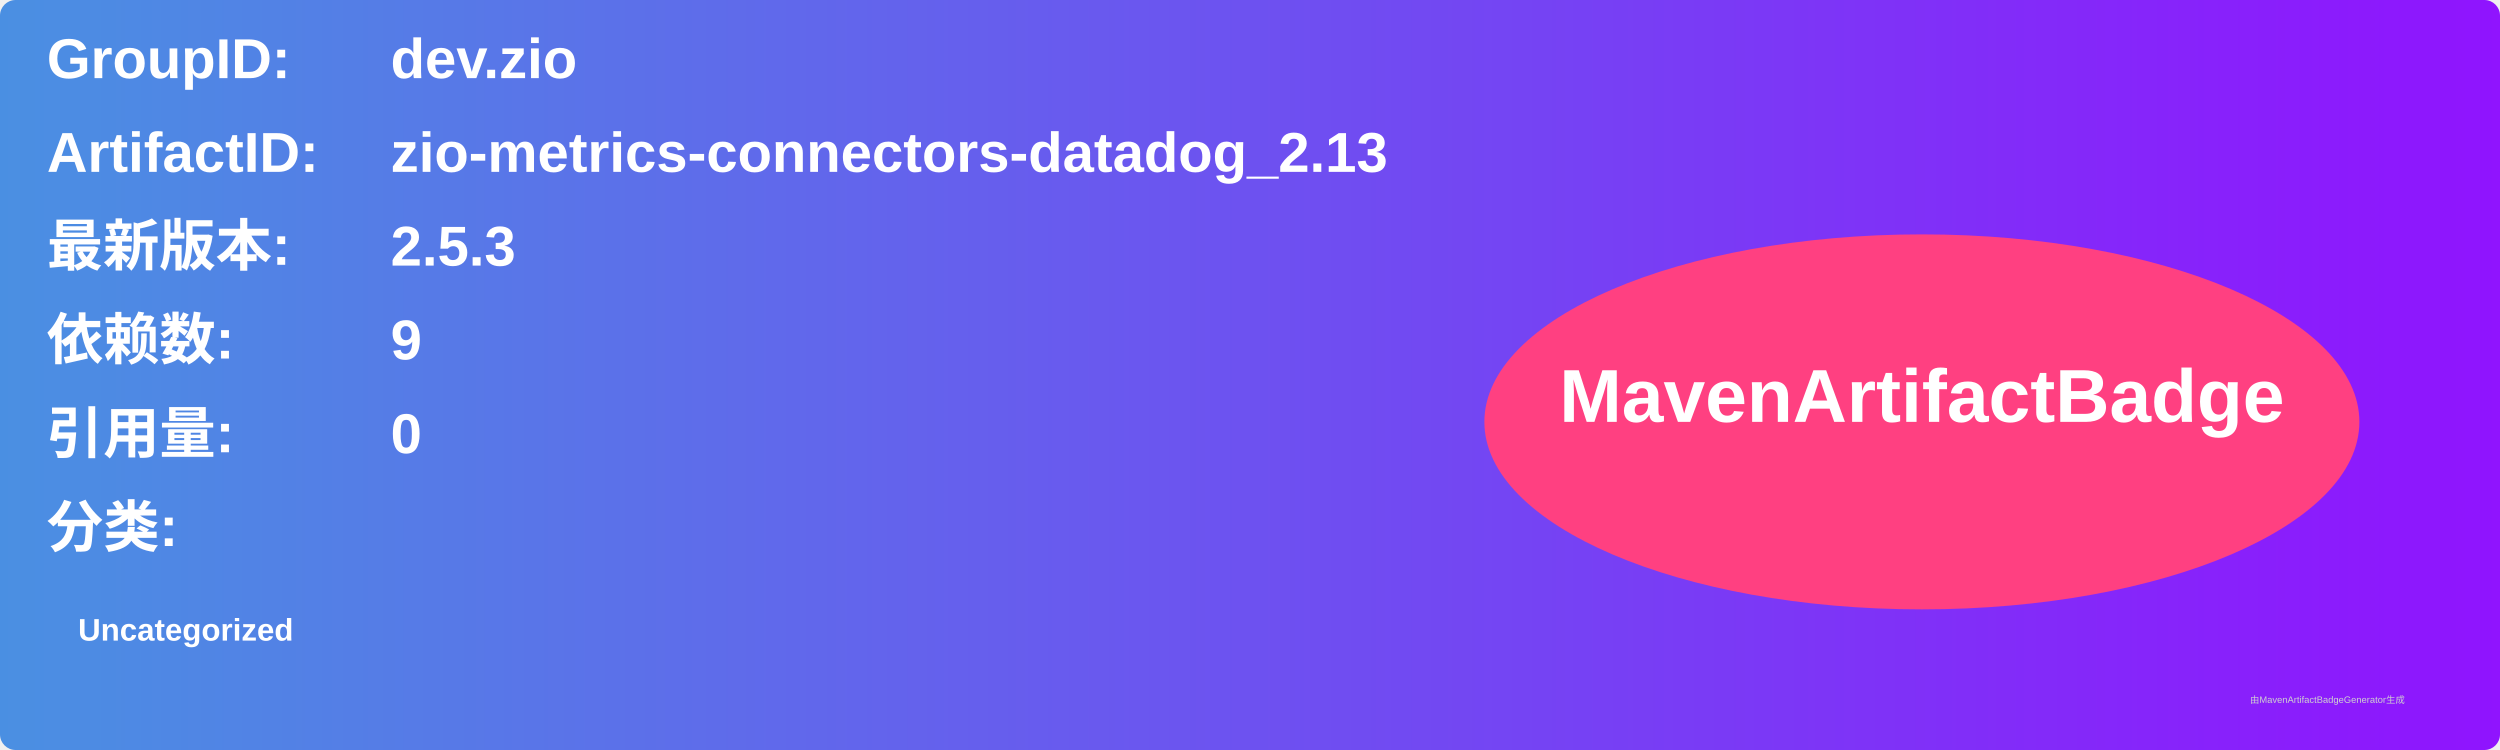
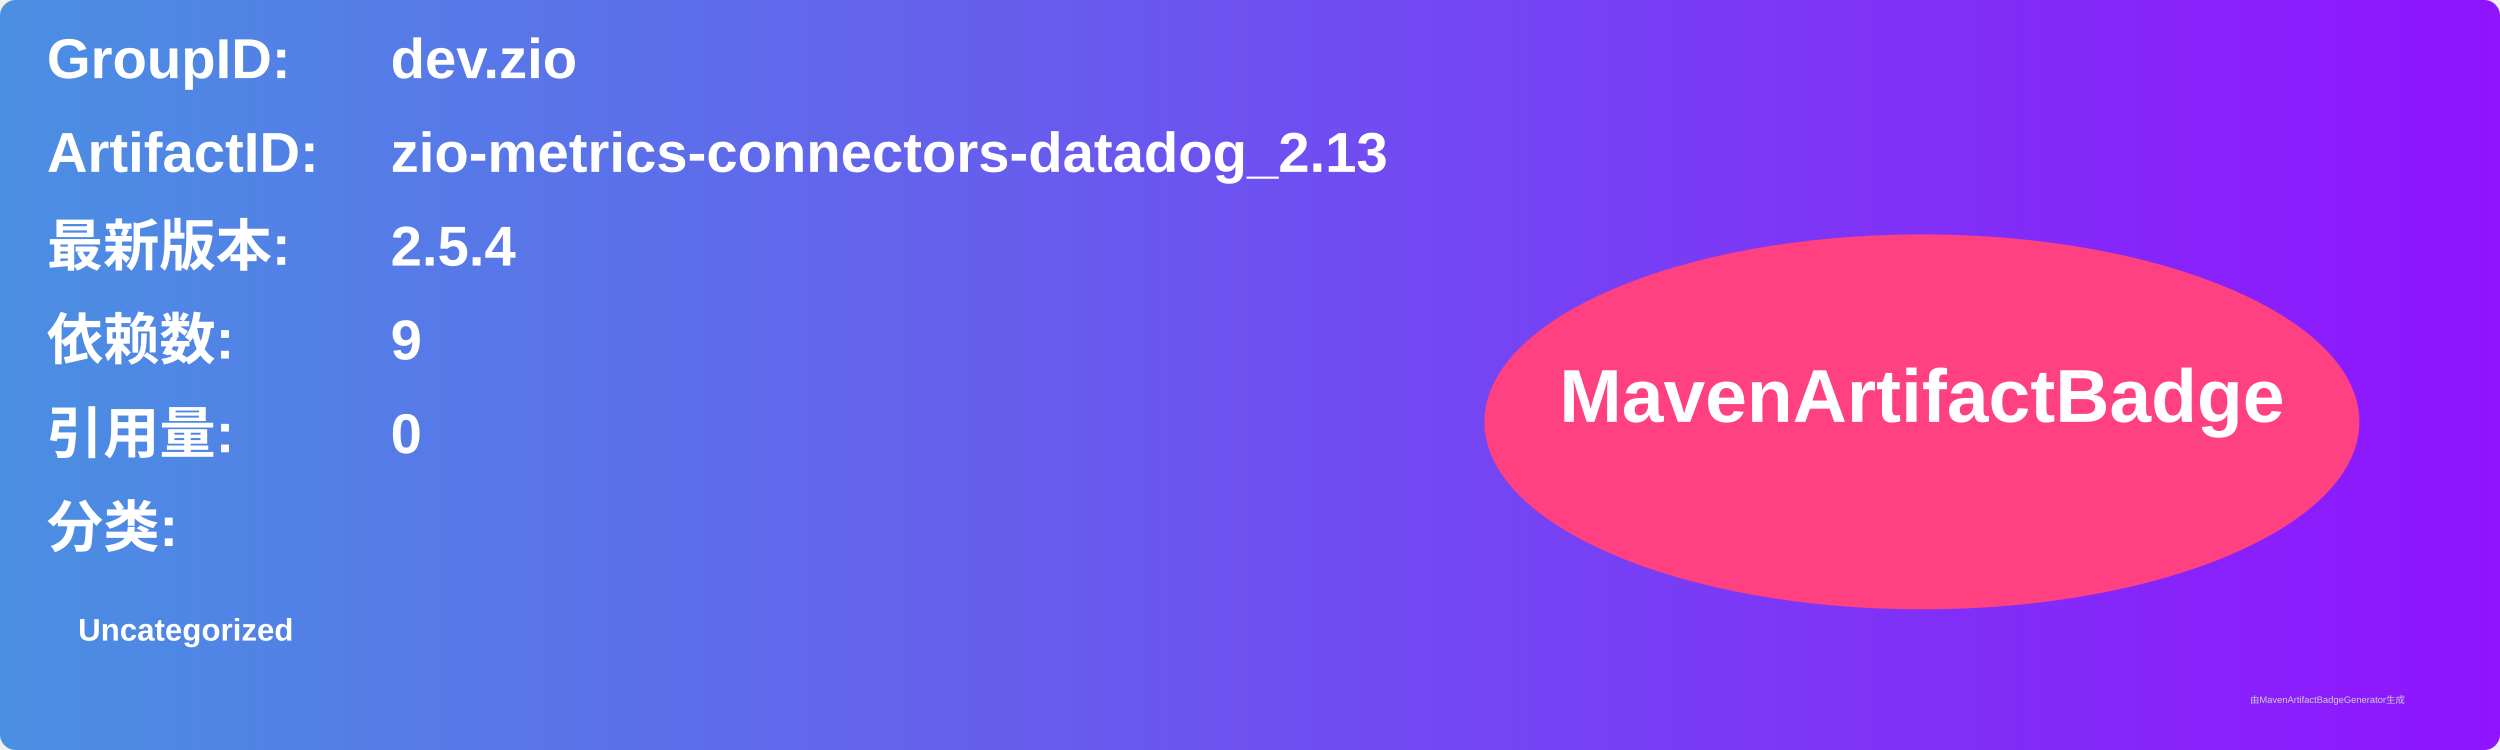
<svg xmlns="http://www.w3.org/2000/svg" width="800" height="240" viewBox="0 0 800 240">
  <linearGradient id="grad" x1="0%" y1="0%" x2="100%" y2="0%">
    <stop offset="0%" stop-color="#4a90e2" />
    <stop offset="100%" stop-color="#9013fe" />
  </linearGradient>
  <rect width="100%" height="100%" rx="5" ry="5" fill="url(#grad)" />
  <g transform="translate(15, 15)">
    <text x="0" y="10" font-family="Arial" font-size="18" fill="white" font-weight="bold" width="260">GroupID:</text>
    <text x="110" y="10" font-family="Arial" font-size="18" fill="white" font-weight="bold" width="460">dev.zio</text>
    <text x="0" y="40" font-family="Arial" font-size="18" fill="white" font-weight="bold" width="260">ArtifactID:</text>
    <text x="110" y="40" font-family="Arial" font-size="18" fill="white" font-weight="bold" width="460">zio-metrics-connectors-datadog_2.13</text>
    <text x="0" y="70" font-family="Arial" font-size="18" fill="white" font-weight="bold">最新版本:</text>
    <text x="110" y="70" font-family="Arial" font-size="18" fill="white" font-weight="bold">
-       <tspan font-weight="bold">2.5.3</tspan>
+       <tspan font-weight="bold">2.5.4</tspan>
    </text>
    <text x="0" y="100" font-family="Arial" font-size="18" fill="white" font-weight="bold">依赖数: </text>
    <text x="110" y="100" font-family="Arial" font-size="18" fill="white">
      <tspan font-weight="bold">9</tspan>
    </text>
    <text x="0" y="130" font-family="Arial" font-size="18" fill="white" font-weight="bold">引用量: </text>
    <text x="110" y="130" font-family="Arial" font-size="18" fill="white">
      <tspan font-weight="bold">0</tspan>
    </text>
    <text x="0" y="160" font-family="Arial" font-size="18" fill="white" font-weight="bold">分类:</text>
    <text x="10" y="190" font-family="Arial" font-size="10" fill="white">
      <tspan font-weight="bold">Uncategorized</tspan>
    </text>
    <ellipse cx="600" cy="120" rx="140" ry="60" fill="#ff4081" />
    <text x="600" y="120" text-anchor="middle" font-family="Arial" font-size="24" fill="white" font-weight="bold">MavenArtifactBadge</text>
  </g>
  <text x="720" y="225" font-family="Arial" font-size="3" fill="#d0d0d0">由MavenArtifactBadgeGenerator生成</text>
</svg>
